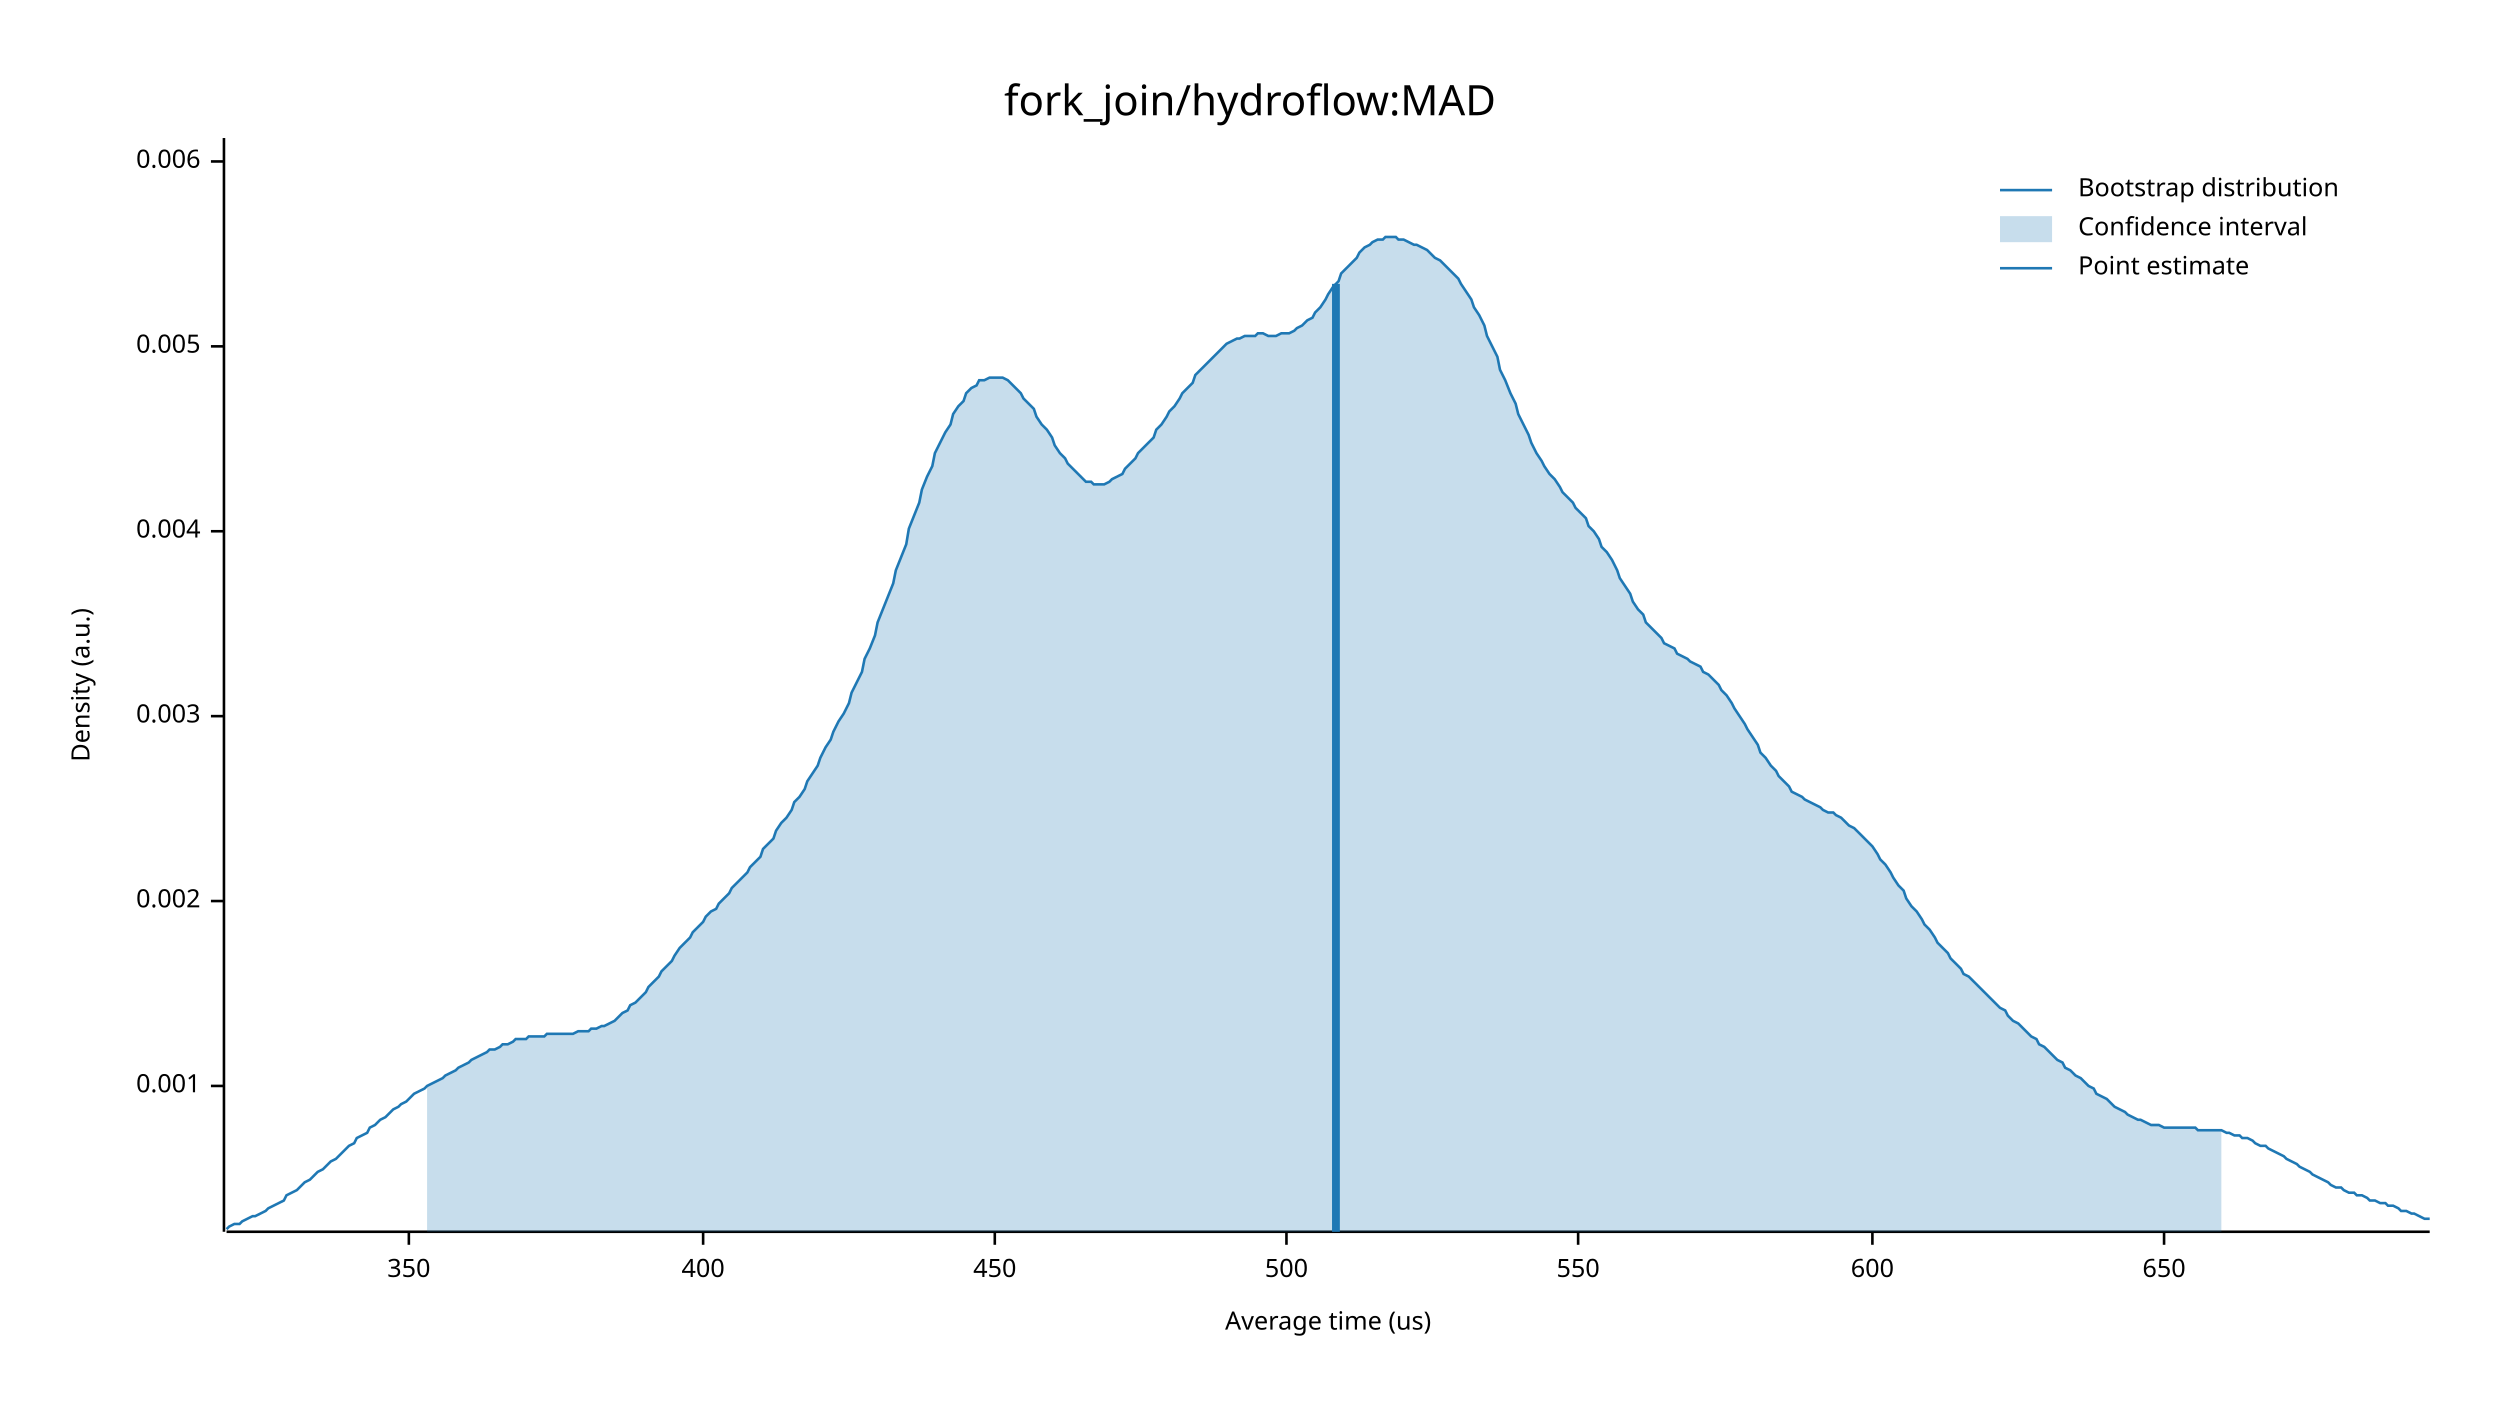
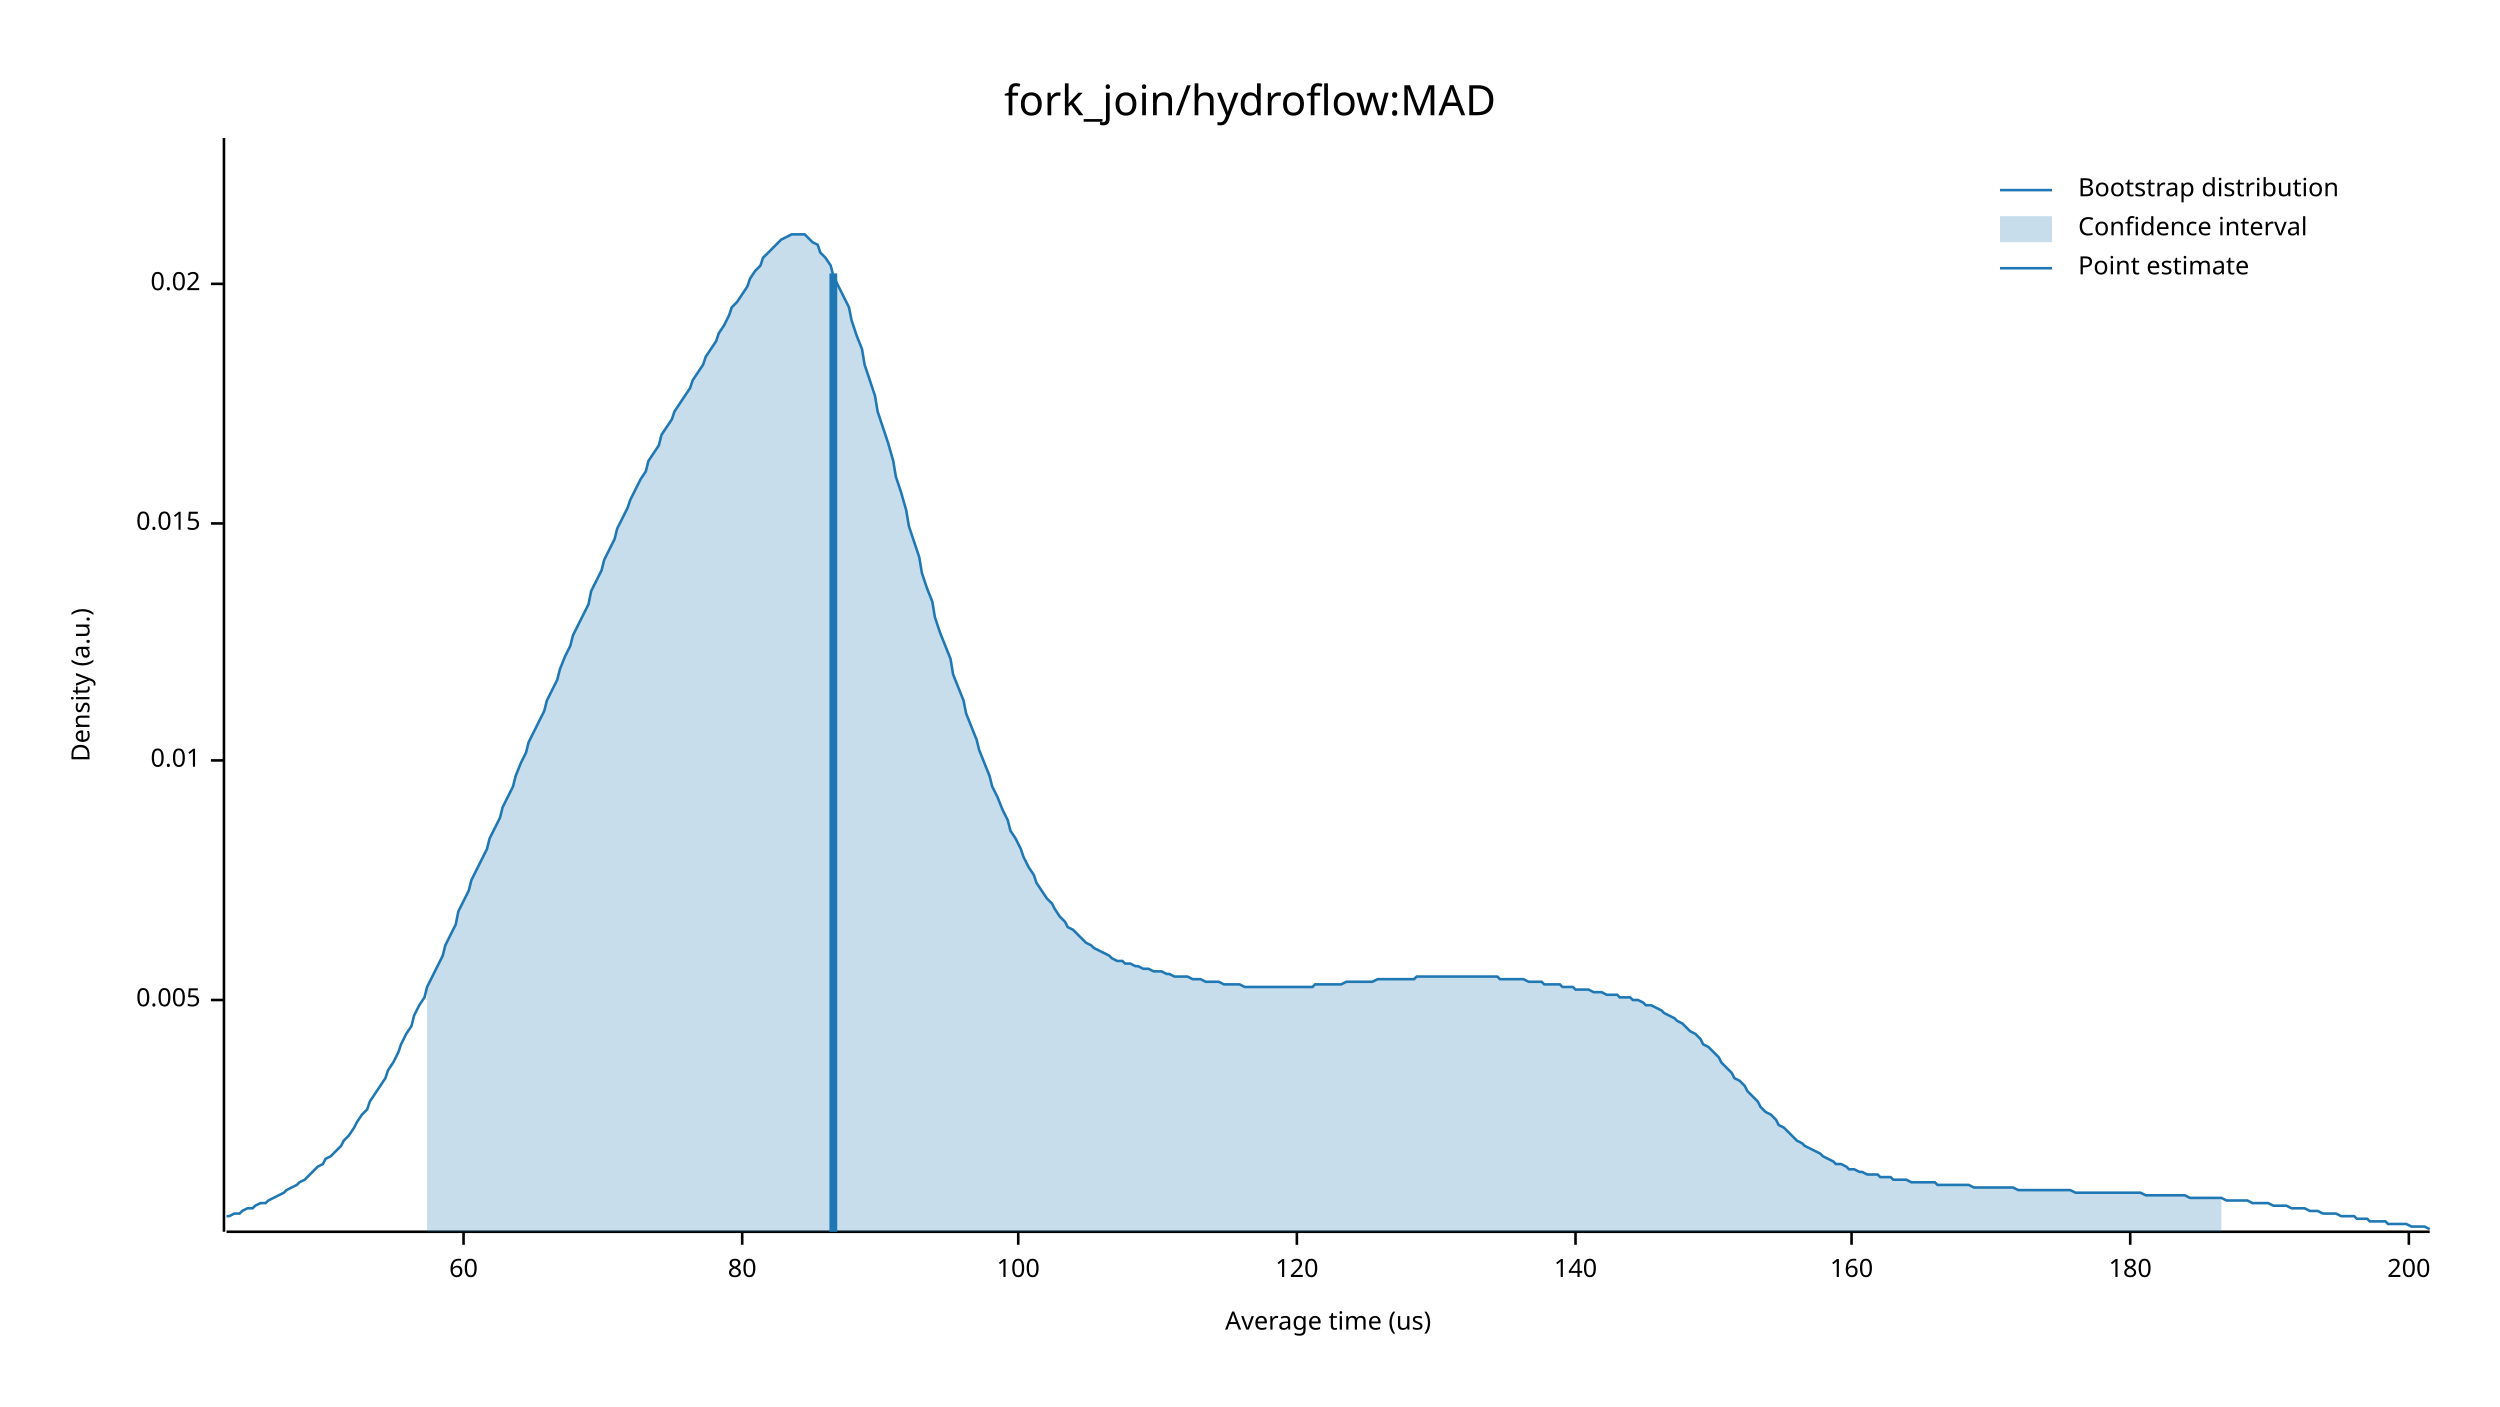
<svg xmlns="http://www.w3.org/2000/svg" width="960" height="540" viewBox="0 0 960 540">
  <text x="480" y="32" dy="0.76em" text-anchor="middle" font-family="sans-serif" font-size="16.129" opacity="1" fill="#000000">
fork_join/hydroflow:MAD
</text>
  <text x="27" y="263" dy="0.76em" text-anchor="middle" font-family="sans-serif" font-size="9.677" opacity="1" fill="#000000" transform="rotate(270, 27, 263)">
Density (a.u.)
</text>
  <text x="510" y="513" dy="-0.5ex" text-anchor="middle" font-family="sans-serif" font-size="9.677" opacity="1" fill="#000000">
Average time (us)
</text>
  <polyline fill="none" opacity="1" stroke="#000000" stroke-width="1" points="86,53 86,473 " />
-   <text x="77" y="417" dy="0.5ex" text-anchor="end" font-family="sans-serif" font-size="9.677" opacity="1" fill="#000000">
- 0.001
- </text>
-   <polyline fill="none" opacity="1" stroke="#000000" stroke-width="1" points="81,417 86,417 " />
-   <text x="77" y="346" dy="0.5ex" text-anchor="end" font-family="sans-serif" font-size="9.677" opacity="1" fill="#000000">
- 0.002
- </text>
-   <polyline fill="none" opacity="1" stroke="#000000" stroke-width="1" points="81,346 86,346 " />
-   <text x="77" y="275" dy="0.5ex" text-anchor="end" font-family="sans-serif" font-size="9.677" opacity="1" fill="#000000">
- 0.003
- </text>
-   <polyline fill="none" opacity="1" stroke="#000000" stroke-width="1" points="81,275 86,275 " />
-   <text x="77" y="204" dy="0.5ex" text-anchor="end" font-family="sans-serif" font-size="9.677" opacity="1" fill="#000000">
- 0.004
- </text>
-   <polyline fill="none" opacity="1" stroke="#000000" stroke-width="1" points="81,204 86,204 " />
-   <text x="77" y="133" dy="0.5ex" text-anchor="end" font-family="sans-serif" font-size="9.677" opacity="1" fill="#000000">
+   <text x="77" y="384" dy="0.5ex" text-anchor="end" font-family="sans-serif" font-size="9.677" opacity="1" fill="#000000">
0.005
</text>
-   <polyline fill="none" opacity="1" stroke="#000000" stroke-width="1" points="81,133 86,133 " />
-   <text x="77" y="62" dy="0.5ex" text-anchor="end" font-family="sans-serif" font-size="9.677" opacity="1" fill="#000000">
- 0.006
+   <polyline fill="none" opacity="1" stroke="#000000" stroke-width="1" points="81,384 86,384 " />
+   <text x="77" y="292" dy="0.5ex" text-anchor="end" font-family="sans-serif" font-size="9.677" opacity="1" fill="#000000">
+ 0.01
</text>
-   <polyline fill="none" opacity="1" stroke="#000000" stroke-width="1" points="81,62 86,62 " />
+   <polyline fill="none" opacity="1" stroke="#000000" stroke-width="1" points="81,292 86,292 " />
+   <text x="77" y="201" dy="0.5ex" text-anchor="end" font-family="sans-serif" font-size="9.677" opacity="1" fill="#000000">
+ 0.015
+ </text>
+   <polyline fill="none" opacity="1" stroke="#000000" stroke-width="1" points="81,201 86,201 " />
+   <text x="77" y="109" dy="0.5ex" text-anchor="end" font-family="sans-serif" font-size="9.677" opacity="1" fill="#000000">
+ 0.02
+ </text>
+   <polyline fill="none" opacity="1" stroke="#000000" stroke-width="1" points="81,109 86,109 " />
  <polyline fill="none" opacity="1" stroke="#000000" stroke-width="1" points="87,473 933,473 " />
-   <text x="157" y="483" dy="0.76em" text-anchor="middle" font-family="sans-serif" font-size="9.677" opacity="1" fill="#000000">
- 350
+   <text x="178" y="483" dy="0.76em" text-anchor="middle" font-family="sans-serif" font-size="9.677" opacity="1" fill="#000000">
+ 60
</text>
-   <polyline fill="none" opacity="1" stroke="#000000" stroke-width="1" points="157,473 157,478 " />
-   <text x="270" y="483" dy="0.76em" text-anchor="middle" font-family="sans-serif" font-size="9.677" opacity="1" fill="#000000">
- 400
+   <polyline fill="none" opacity="1" stroke="#000000" stroke-width="1" points="178,473 178,478 " />
+   <text x="285" y="483" dy="0.76em" text-anchor="middle" font-family="sans-serif" font-size="9.677" opacity="1" fill="#000000">
+ 80
</text>
-   <polyline fill="none" opacity="1" stroke="#000000" stroke-width="1" points="270,473 270,478 " />
-   <text x="382" y="483" dy="0.76em" text-anchor="middle" font-family="sans-serif" font-size="9.677" opacity="1" fill="#000000">
- 450
+   <polyline fill="none" opacity="1" stroke="#000000" stroke-width="1" points="285,473 285,478 " />
+   <text x="391" y="483" dy="0.76em" text-anchor="middle" font-family="sans-serif" font-size="9.677" opacity="1" fill="#000000">
+ 100
</text>
-   <polyline fill="none" opacity="1" stroke="#000000" stroke-width="1" points="382,473 382,478 " />
-   <text x="494" y="483" dy="0.76em" text-anchor="middle" font-family="sans-serif" font-size="9.677" opacity="1" fill="#000000">
- 500
+   <polyline fill="none" opacity="1" stroke="#000000" stroke-width="1" points="391,473 391,478 " />
+   <text x="498" y="483" dy="0.76em" text-anchor="middle" font-family="sans-serif" font-size="9.677" opacity="1" fill="#000000">
+ 120
</text>
-   <polyline fill="none" opacity="1" stroke="#000000" stroke-width="1" points="494,473 494,478 " />
-   <text x="606" y="483" dy="0.76em" text-anchor="middle" font-family="sans-serif" font-size="9.677" opacity="1" fill="#000000">
- 550
+   <polyline fill="none" opacity="1" stroke="#000000" stroke-width="1" points="498,473 498,478 " />
+   <text x="605" y="483" dy="0.76em" text-anchor="middle" font-family="sans-serif" font-size="9.677" opacity="1" fill="#000000">
+ 140
</text>
-   <polyline fill="none" opacity="1" stroke="#000000" stroke-width="1" points="606,473 606,478 " />
-   <text x="719" y="483" dy="0.76em" text-anchor="middle" font-family="sans-serif" font-size="9.677" opacity="1" fill="#000000">
- 600
+   <polyline fill="none" opacity="1" stroke="#000000" stroke-width="1" points="605,473 605,478 " />
+   <text x="711" y="483" dy="0.76em" text-anchor="middle" font-family="sans-serif" font-size="9.677" opacity="1" fill="#000000">
+ 160
</text>
-   <polyline fill="none" opacity="1" stroke="#000000" stroke-width="1" points="719,473 719,478 " />
-   <text x="831" y="483" dy="0.76em" text-anchor="middle" font-family="sans-serif" font-size="9.677" opacity="1" fill="#000000">
- 650
+   <polyline fill="none" opacity="1" stroke="#000000" stroke-width="1" points="711,473 711,478 " />
+   <text x="818" y="483" dy="0.76em" text-anchor="middle" font-family="sans-serif" font-size="9.677" opacity="1" fill="#000000">
+ 180
</text>
-   <polyline fill="none" opacity="1" stroke="#000000" stroke-width="1" points="831,473 831,478 " />
-   <polyline fill="none" opacity="1" stroke="#1F78B4" stroke-width="1" points="87,472 88,471 90,470 92,470 93,469 95,468 97,467 98,467 100,466 102,465 103,464 105,463 107,462 109,461 110,459 112,458 114,457 115,456 117,454 119,453 120,452 122,450 124,449 125,448 127,446 129,445 131,443 132,442 134,440 136,439 137,437 139,436 141,435 142,433 144,432 146,430 148,429 149,428 151,426 153,425 154,424 156,423 158,421 159,420 161,419 163,418 164,417 166,416 168,415 170,414 171,413 173,412 175,411 176,410 178,409 180,408 181,407 183,406 185,405 187,404 188,403 190,403 192,402 193,401 195,401 197,400 198,399 200,399 202,399 203,398 205,398 207,398 209,398 210,397 212,397 214,397 215,397 217,397 219,397 220,397 222,396 224,396 226,396 227,395 229,395 231,394 232,394 234,393 236,392 237,391 239,389 241,388 242,386 244,385 246,383 248,381 249,379 251,377 253,375 254,373 256,371 258,369 259,367 261,364 263,362 265,360 266,358 268,356 270,354 271,352 273,350 275,349 276,347 278,345 280,343 281,341 283,339 285,337 287,335 288,333 290,331 292,329 293,326 295,324 297,322 298,319 300,316 302,314 304,311 305,308 307,306 309,303 310,300 312,297 314,294 315,291 317,287 319,284 320,281 322,277 324,274 326,270 327,266 329,262 331,258 332,253 334,249 336,244 337,239 339,234 341,229 343,224 344,219 346,214 348,209 349,203 351,198 353,193 354,188 356,183 358,179 359,174 361,170 363,166 365,163 366,159 368,156 370,154 371,151 373,149 375,148 376,146 378,146 380,145 381,145 383,145 385,145 387,146 388,147 390,149 392,151 393,153 395,155 397,157 398,160 400,163 402,165 404,168 405,171 407,174 409,176 410,178 412,180 414,182 415,183 417,185 419,185 420,186 422,186 424,186 426,185 427,184 429,183 431,182 432,180 434,178 436,176 437,174 439,172 441,170 443,168 444,165 446,163 448,160 449,158 451,156 453,153 454,151 456,149 458,147 459,144 461,142 463,140 465,138 466,137 468,135 470,133 471,132 473,131 475,130 476,130 478,129 480,129 482,129 483,128 485,128 487,129 488,129 490,129 492,128 493,128 495,128 497,127 498,126 500,125 502,123 504,122 505,120 507,118 509,115 510,113 512,110 514,108 515,105 517,103 519,101 521,99 522,97 524,95 526,94 527,93 529,92 531,92 532,91 534,91 536,91 537,92 539,92 541,93 543,94 544,94 546,95 548,96 549,97 551,99 553,100 554,101 556,103 558,105 560,107 561,109 563,112 565,115 566,118 568,121 570,125 571,129 573,133 575,137 576,142 578,146 580,151 582,155 583,159 585,163 587,167 588,170 590,174 592,177 593,179 595,182 597,184 599,187 600,189 602,191 604,193 605,195 607,197 609,199 610,202 612,204 614,207 615,210 617,212 619,215 621,219 622,222 624,225 626,228 627,231 629,234 631,236 632,239 634,241 636,243 638,245 639,247 641,248 643,249 644,251 646,252 648,253 649,254 651,255 653,256 654,258 656,259 658,261 660,263 661,265 663,267 665,270 666,272 668,275 670,278 671,280 673,283 675,286 676,289 678,291 680,294 682,296 683,298 685,300 687,302 688,304 690,305 692,306 693,307 695,308 697,309 699,310 700,311 702,312 704,312 705,313 707,314 709,316 710,317 712,318 714,320 715,321 717,323 719,325 721,328 722,330 724,332 726,335 727,337 729,340 731,342 732,345 734,348 736,350 738,353 739,355 741,357 743,360 744,362 746,364 748,366 749,368 751,370 753,372 754,374 756,375 758,377 760,379 761,380 763,382 765,384 766,385 768,387 770,388 771,390 773,392 775,393 777,395 778,396 780,398 782,399 783,401 785,402 787,404 788,405 790,407 792,408 793,410 795,411 797,413 799,414 800,415 802,417 804,418 805,420 807,421 809,422 810,423 812,425 814,426 816,427 817,428 819,429 821,430 822,430 824,431 826,432 827,432 829,432 831,433 832,433 834,433 836,433 838,433 839,433 841,433 843,433 844,434 846,434 848,434 849,434 851,434 853,434 855,435 856,435 858,436 860,436 861,437 863,437 865,438 866,439 868,440 870,440 871,441 873,442 875,443 877,444 878,445 880,446 882,447 883,448 885,449 887,450 888,451 890,452 892,453 894,454 895,455 897,456 899,456 900,457 902,458 904,458 905,459 907,459 909,460 910,461 912,461 914,462 916,462 917,463 919,463 921,464 922,465 924,465 926,466 927,466 929,467 931,468 933,468 " />
-   <polygon opacity="0.25" fill="#1F78B4" points="164,417 166,416 168,415 170,414 171,413 173,412 175,411 176,410 178,409 180,408 181,407 183,406 185,405 187,404 188,403 190,403 192,402 193,401 195,401 197,400 198,399 200,399 202,399 203,398 205,398 207,398 209,398 210,397 212,397 214,397 215,397 217,397 219,397 220,397 222,396 224,396 226,396 227,395 229,395 231,394 232,394 234,393 236,392 237,391 239,389 241,388 242,386 244,385 246,383 248,381 249,379 251,377 253,375 254,373 256,371 258,369 259,367 261,364 263,362 265,360 266,358 268,356 270,354 271,352 273,350 275,349 276,347 278,345 280,343 281,341 283,339 285,337 287,335 288,333 290,331 292,329 293,326 295,324 297,322 298,319 300,316 302,314 304,311 305,308 307,306 309,303 310,300 312,297 314,294 315,291 317,287 319,284 320,281 322,277 324,274 326,270 327,266 329,262 331,258 332,253 334,249 336,244 337,239 339,234 341,229 343,224 344,219 346,214 348,209 349,203 351,198 353,193 354,188 356,183 358,179 359,174 361,170 363,166 365,163 366,159 368,156 370,154 371,151 373,149 375,148 376,146 378,146 380,145 381,145 383,145 385,145 387,146 388,147 390,149 392,151 393,153 395,155 397,157 398,160 400,163 402,165 404,168 405,171 407,174 409,176 410,178 412,180 414,182 415,183 417,185 419,185 420,186 422,186 424,186 426,185 427,184 429,183 431,182 432,180 434,178 436,176 437,174 439,172 441,170 443,168 444,165 446,163 448,160 449,158 451,156 453,153 454,151 456,149 458,147 459,144 461,142 463,140 465,138 466,137 468,135 470,133 471,132 473,131 475,130 476,130 478,129 480,129 482,129 483,128 485,128 487,129 488,129 490,129 492,128 493,128 495,128 497,127 498,126 500,125 502,123 504,122 505,120 507,118 509,115 510,113 512,110 514,108 515,105 517,103 519,101 521,99 522,97 524,95 526,94 527,93 529,92 531,92 532,91 534,91 536,91 537,92 539,92 541,93 543,94 544,94 546,95 548,96 549,97 551,99 553,100 554,101 556,103 558,105 560,107 561,109 563,112 565,115 566,118 568,121 570,125 571,129 573,133 575,137 576,142 578,146 580,151 582,155 583,159 585,163 587,167 588,170 590,174 592,177 593,179 595,182 597,184 599,187 600,189 602,191 604,193 605,195 607,197 609,199 610,202 612,204 614,207 615,210 617,212 619,215 621,219 622,222 624,225 626,228 627,231 629,234 631,236 632,239 634,241 636,243 638,245 639,247 641,248 643,249 644,251 646,252 648,253 649,254 651,255 653,256 654,258 656,259 658,261 660,263 661,265 663,267 665,270 666,272 668,275 670,278 671,280 673,283 675,286 676,289 678,291 680,294 682,296 683,298 685,300 687,302 688,304 690,305 692,306 693,307 695,308 697,309 699,310 700,311 702,312 704,312 705,313 707,314 709,316 710,317 712,318 714,320 715,321 717,323 719,325 721,328 722,330 724,332 726,335 727,337 729,340 731,342 732,345 734,348 736,350 738,353 739,355 741,357 743,360 744,362 746,364 748,366 749,368 751,370 753,372 754,374 756,375 758,377 760,379 761,380 763,382 765,384 766,385 768,387 770,388 771,390 773,392 775,393 777,395 778,396 780,398 782,399 783,401 785,402 787,404 788,405 790,407 792,408 793,410 795,411 797,413 799,414 800,415 802,417 804,418 805,420 807,421 809,422 810,423 812,425 814,426 816,427 817,428 819,429 821,430 822,430 824,431 826,432 827,432 829,432 831,433 832,433 834,433 836,433 838,433 839,433 841,433 843,433 844,434 846,434 848,434 849,434 851,434 853,434 853,473 164,473 " />
-   <polyline fill="none" opacity="1" stroke="#1F78B4" stroke-width="3" points="513,473 513,109 " />
+   <polyline fill="none" opacity="1" stroke="#000000" stroke-width="1" points="818,473 818,478 " />
+   <text x="925" y="483" dy="0.76em" text-anchor="middle" font-family="sans-serif" font-size="9.677" opacity="1" fill="#000000">
+ 200
+ </text>
+   <polyline fill="none" opacity="1" stroke="#000000" stroke-width="1" points="925,473 925,478 " />
+   <polyline fill="none" opacity="1" stroke="#1F78B4" stroke-width="1" points="87,467 88,467 90,466 92,466 93,465 95,464 97,464 98,463 100,462 102,462 103,461 105,460 107,459 109,458 110,457 112,456 114,455 115,454 117,453 119,451 120,450 122,448 124,447 125,445 127,444 129,442 131,440 132,438 134,436 136,433 137,431 139,428 141,426 142,423 144,420 146,417 148,414 149,411 151,408 153,404 154,401 156,397 158,394 159,390 161,386 163,383 164,379 166,375 168,371 170,367 171,363 173,359 175,355 176,350 178,346 180,342 181,338 183,334 185,330 187,326 188,322 190,318 192,314 193,310 195,306 197,302 198,298 200,293 202,289 203,285 205,281 207,277 209,273 210,269 212,265 214,261 215,257 217,252 219,248 220,244 222,240 224,236 226,232 227,227 229,223 231,219 232,215 234,211 236,207 237,203 239,199 241,195 242,192 244,188 246,184 248,181 249,177 251,174 253,171 254,167 256,164 258,161 259,158 261,155 263,152 265,149 266,146 268,143 270,140 271,137 273,134 275,131 276,128 278,125 280,121 281,118 283,116 285,113 287,110 288,107 290,104 292,102 293,99 295,97 297,95 298,94 300,92 302,91 304,90 305,90 307,90 309,90 310,91 312,93 314,94 315,97 317,99 319,102 320,106 322,110 324,114 326,118 327,123 329,129 331,134 332,140 334,146 336,152 337,158 339,164 341,170 343,177 344,183 346,189 348,196 349,202 351,208 353,214 354,220 356,226 358,231 359,237 361,243 363,248 365,253 366,259 368,264 370,269 371,274 373,279 375,284 376,288 378,293 380,298 381,302 383,306 385,311 387,315 388,319 390,322 392,326 393,329 395,333 397,336 398,339 400,342 402,345 404,347 405,349 407,352 409,354 410,356 412,357 414,359 415,360 417,362 419,363 420,364 422,365 424,366 426,367 427,368 429,369 431,369 432,370 434,370 436,371 437,371 439,372 441,372 443,373 444,373 446,373 448,374 449,374 451,375 453,375 454,375 456,375 458,376 459,376 461,376 463,377 465,377 466,377 468,377 470,378 471,378 473,378 475,378 476,378 478,379 480,379 482,379 483,379 485,379 487,379 488,379 490,379 492,379 493,379 495,379 497,379 498,379 500,379 502,379 504,379 505,378 507,378 509,378 510,378 512,378 514,378 515,378 517,377 519,377 521,377 522,377 524,377 526,377 527,377 529,376 531,376 532,376 534,376 536,376 537,376 539,376 541,376 543,376 544,375 546,375 548,375 549,375 551,375 553,375 554,375 556,375 558,375 560,375 561,375 563,375 565,375 566,375 568,375 570,375 571,375 573,375 575,375 576,376 578,376 580,376 582,376 583,376 585,376 587,377 588,377 590,377 592,377 593,378 595,378 597,378 599,378 600,379 602,379 604,379 605,380 607,380 609,380 610,380 612,381 614,381 615,381 617,382 619,382 621,382 622,383 624,383 626,383 627,384 629,384 631,385 632,386 634,386 636,387 638,388 639,389 641,390 643,391 644,392 646,393 648,395 649,396 651,397 653,399 654,401 656,402 658,404 660,406 661,408 663,410 665,412 666,414 668,415 670,417 671,419 673,421 675,423 676,425 678,427 680,428 682,430 683,432 685,433 687,435 688,436 690,438 692,439 693,440 695,441 697,442 699,443 700,444 702,445 704,446 705,447 707,447 709,448 710,449 712,449 714,450 715,450 717,451 719,451 721,451 722,452 724,452 726,452 727,453 729,453 731,453 732,453 734,454 736,454 738,454 739,454 741,454 743,454 744,455 746,455 748,455 749,455 751,455 753,455 754,455 756,455 758,456 760,456 761,456 763,456 765,456 766,456 768,456 770,456 771,456 773,456 775,457 777,457 778,457 780,457 782,457 783,457 785,457 787,457 788,457 790,457 792,457 793,457 795,457 797,458 799,458 800,458 802,458 804,458 805,458 807,458 809,458 810,458 812,458 814,458 816,458 817,458 819,458 821,458 822,458 824,459 826,459 827,459 829,459 831,459 832,459 834,459 836,459 838,459 839,459 841,460 843,460 844,460 846,460 848,460 849,460 851,460 853,460 855,461 856,461 858,461 860,461 861,461 863,461 865,462 866,462 868,462 870,462 871,462 873,463 875,463 877,463 878,463 880,464 882,464 883,464 885,464 887,465 888,465 890,465 892,466 894,466 895,466 897,466 899,467 900,467 902,467 904,467 905,468 907,468 909,468 910,469 912,469 914,469 916,469 917,470 919,470 921,470 922,470 924,470 926,471 927,471 929,471 931,471 933,472 " />
+   <polygon opacity="0.25" fill="#1F78B4" points="164,379 166,375 168,371 170,367 171,363 173,359 175,355 176,350 178,346 180,342 181,338 183,334 185,330 187,326 188,322 190,318 192,314 193,310 195,306 197,302 198,298 200,293 202,289 203,285 205,281 207,277 209,273 210,269 212,265 214,261 215,257 217,252 219,248 220,244 222,240 224,236 226,232 227,227 229,223 231,219 232,215 234,211 236,207 237,203 239,199 241,195 242,192 244,188 246,184 248,181 249,177 251,174 253,171 254,167 256,164 258,161 259,158 261,155 263,152 265,149 266,146 268,143 270,140 271,137 273,134 275,131 276,128 278,125 280,121 281,118 283,116 285,113 287,110 288,107 290,104 292,102 293,99 295,97 297,95 298,94 300,92 302,91 304,90 305,90 307,90 309,90 310,91 312,93 314,94 315,97 317,99 319,102 320,106 322,110 324,114 326,118 327,123 329,129 331,134 332,140 334,146 336,152 337,158 339,164 341,170 343,177 344,183 346,189 348,196 349,202 351,208 353,214 354,220 356,226 358,231 359,237 361,243 363,248 365,253 366,259 368,264 370,269 371,274 373,279 375,284 376,288 378,293 380,298 381,302 383,306 385,311 387,315 388,319 390,322 392,326 393,329 395,333 397,336 398,339 400,342 402,345 404,347 405,349 407,352 409,354 410,356 412,357 414,359 415,360 417,362 419,363 420,364 422,365 424,366 426,367 427,368 429,369 431,369 432,370 434,370 436,371 437,371 439,372 441,372 443,373 444,373 446,373 448,374 449,374 451,375 453,375 454,375 456,375 458,376 459,376 461,376 463,377 465,377 466,377 468,377 470,378 471,378 473,378 475,378 476,378 478,379 480,379 482,379 483,379 485,379 487,379 488,379 490,379 492,379 493,379 495,379 497,379 498,379 500,379 502,379 504,379 505,378 507,378 509,378 510,378 512,378 514,378 515,378 517,377 519,377 521,377 522,377 524,377 526,377 527,377 529,376 531,376 532,376 534,376 536,376 537,376 539,376 541,376 543,376 544,375 546,375 548,375 549,375 551,375 553,375 554,375 556,375 558,375 560,375 561,375 563,375 565,375 566,375 568,375 570,375 571,375 573,375 575,375 576,376 578,376 580,376 582,376 583,376 585,376 587,377 588,377 590,377 592,377 593,378 595,378 597,378 599,378 600,379 602,379 604,379 605,380 607,380 609,380 610,380 612,381 614,381 615,381 617,382 619,382 621,382 622,383 624,383 626,383 627,384 629,384 631,385 632,386 634,386 636,387 638,388 639,389 641,390 643,391 644,392 646,393 648,395 649,396 651,397 653,399 654,401 656,402 658,404 660,406 661,408 663,410 665,412 666,414 668,415 670,417 671,419 673,421 675,423 676,425 678,427 680,428 682,430 683,432 685,433 687,435 688,436 690,438 692,439 693,440 695,441 697,442 699,443 700,444 702,445 704,446 705,447 707,447 709,448 710,449 712,449 714,450 715,450 717,451 719,451 721,451 722,452 724,452 726,452 727,453 729,453 731,453 732,453 734,454 736,454 738,454 739,454 741,454 743,454 744,455 746,455 748,455 749,455 751,455 753,455 754,455 756,455 758,456 760,456 761,456 763,456 765,456 766,456 768,456 770,456 771,456 773,456 775,457 777,457 778,457 780,457 782,457 783,457 785,457 787,457 788,457 790,457 792,457 793,457 795,457 797,458 799,458 800,458 802,458 804,458 805,458 807,458 809,458 810,458 812,458 814,458 816,458 817,458 819,458 821,458 822,458 824,459 826,459 827,459 829,459 831,459 832,459 834,459 836,459 838,459 839,459 841,460 843,460 844,460 846,460 848,460 849,460 851,460 853,460 853,473 164,473 " />
+   <polyline fill="none" opacity="1" stroke="#1F78B4" stroke-width="3" points="320,473 320,105 " />
  <text x="798" y="68" dy="0.76em" text-anchor="start" font-family="sans-serif" font-size="9.677" opacity="1" fill="#000000">
Bootstrap distribution
</text>
  <text x="798" y="83" dy="0.76em" text-anchor="start" font-family="sans-serif" font-size="9.677" opacity="1" fill="#000000">
Confidence interval
</text>
  <text x="798" y="98" dy="0.76em" text-anchor="start" font-family="sans-serif" font-size="9.677" opacity="1" fill="#000000">
Point estimate
</text>
  <polyline fill="none" opacity="1" stroke="#1F78B4" stroke-width="1" points="768,73 788,73 " />
  <rect x="768" y="83" width="20" height="10" opacity="0.25" fill="#1F78B4" stroke="none" />
  <polyline fill="none" opacity="1" stroke="#1F78B4" stroke-width="1" points="768,103 788,103 " />
</svg>
